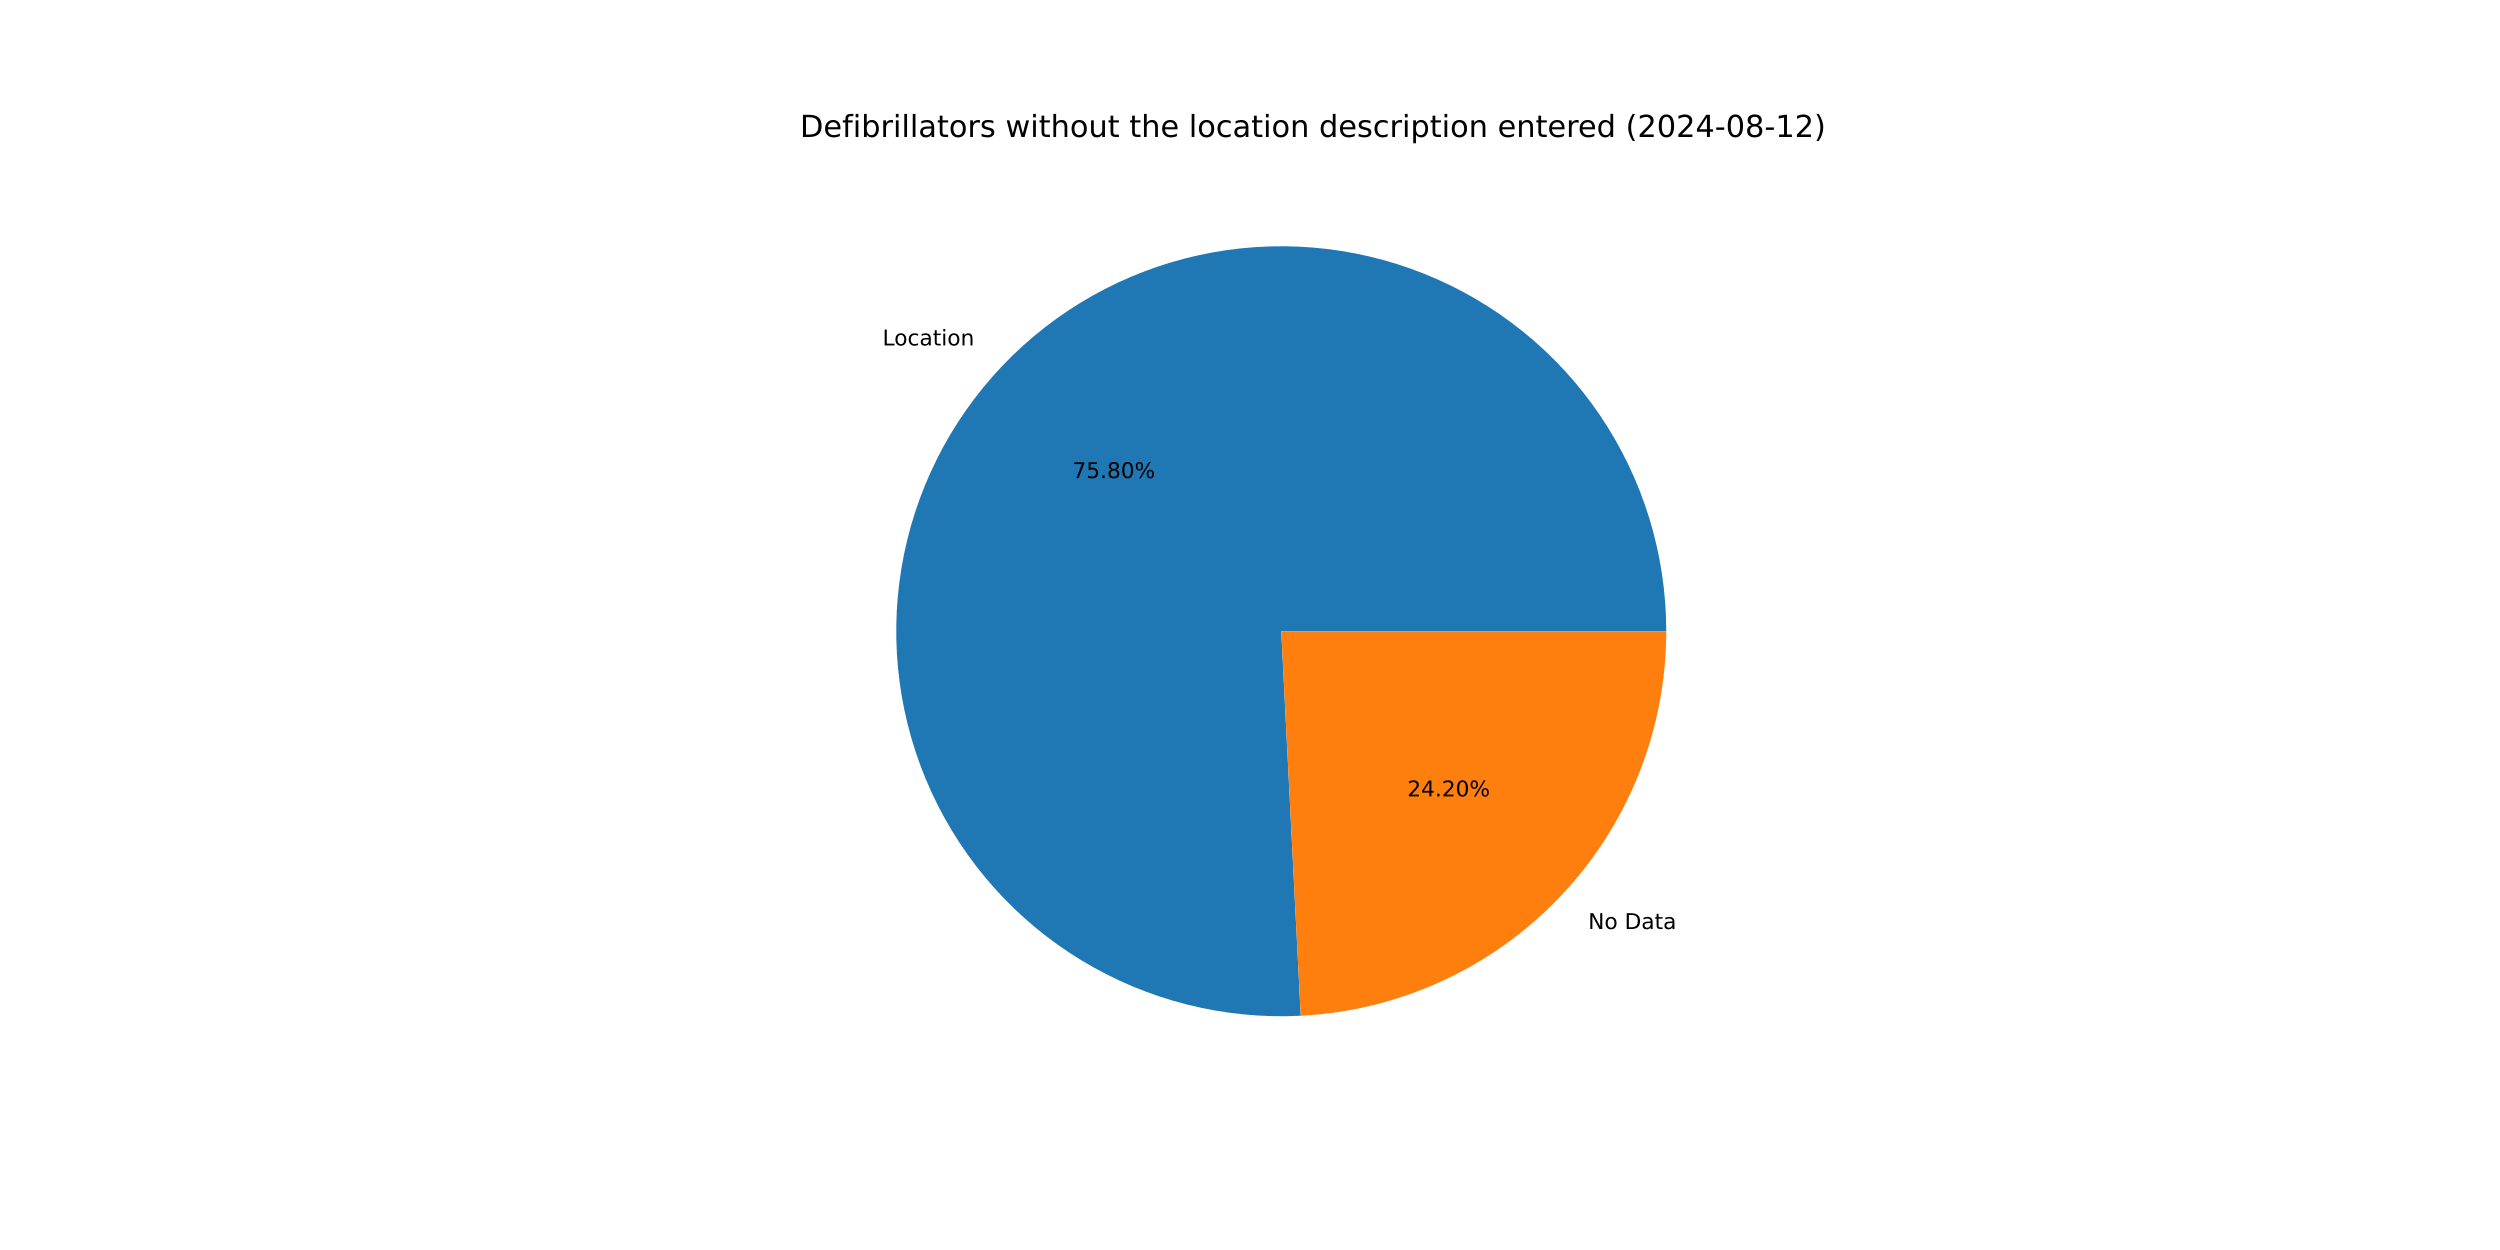
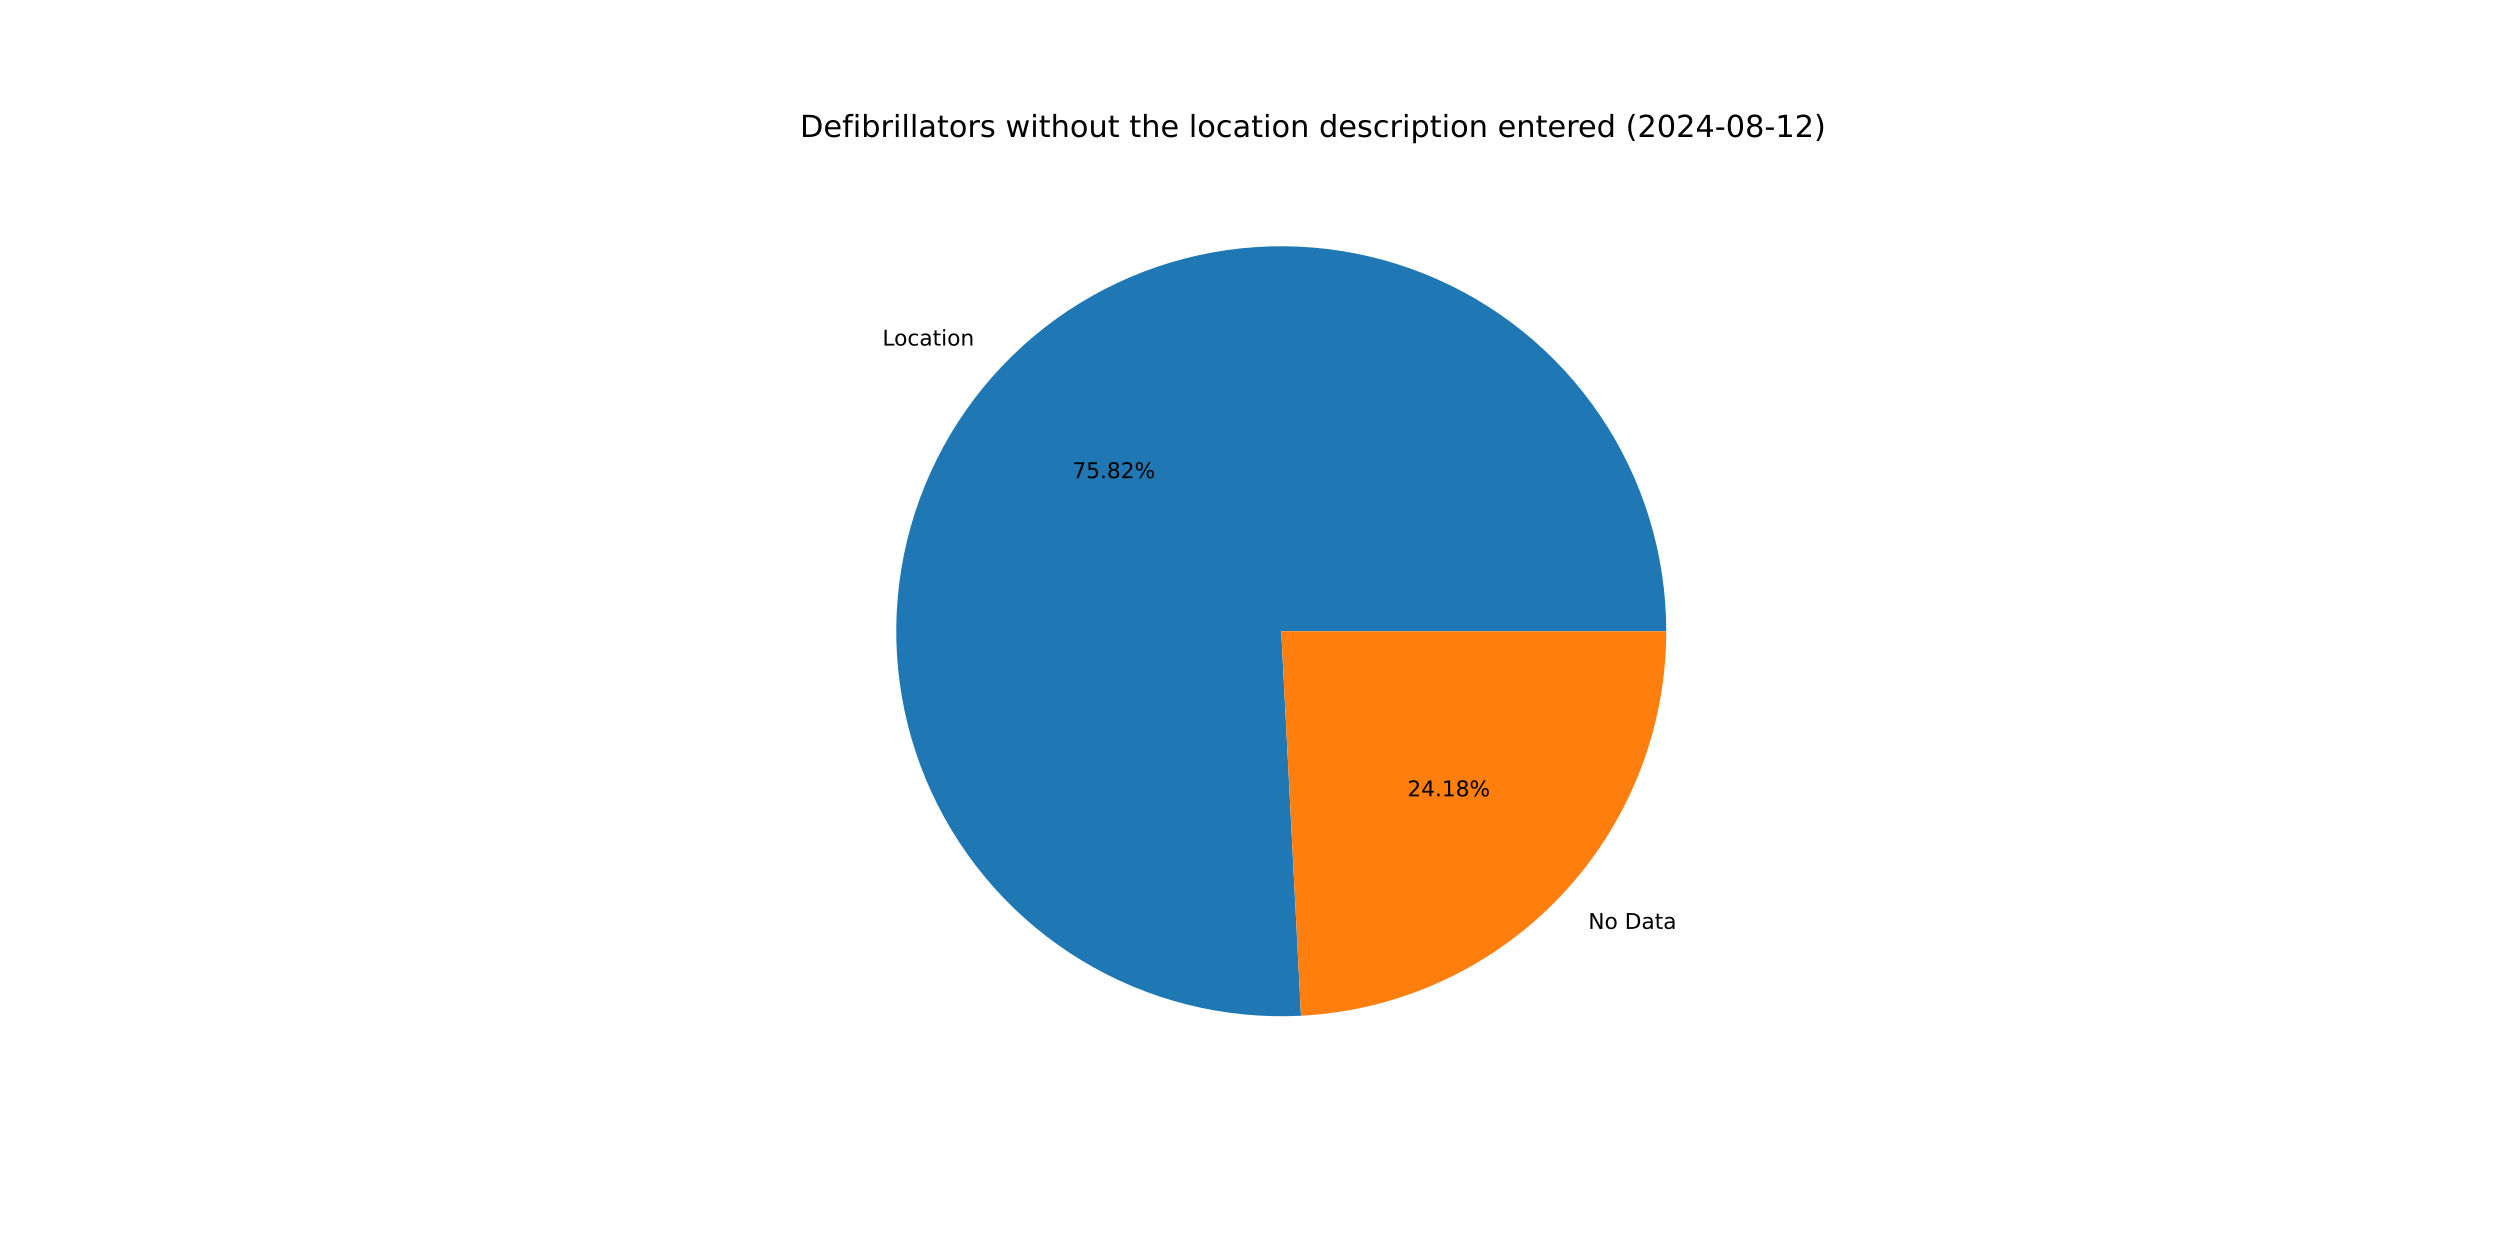
<svg xmlns="http://www.w3.org/2000/svg" xmlns:xlink="http://www.w3.org/1999/xlink" width="1152pt" height="576pt" viewBox="0 0 1152 576" version="1.1">
  <defs>
    <style type="text/css">*{stroke-linejoin: round; stroke-linecap: butt}</style>
  </defs>
  <g id="figure_1">
    <g id="patch_1">
      <path d="M 0 576  L 1152 576  L 1152 0  L 0 0  z " style="fill: #ffffff" />
    </g>
    <g id="axes_1">
      <g id="patch_2">
-         <path d="M 767.808 290.88  C 767.808 273.244 765.178 255.706 760.005 238.845  C 754.832 221.984 747.174 205.989 737.283 191.387  C 727.393 176.785 715.38 163.739 701.641 152.681  C 687.903 141.622 672.592 132.674 656.214 126.131  C 639.836 119.589 622.574 115.525 604.997 114.074  C 587.421 112.622 569.725 113.8 552.496 117.568  C 535.267 121.336 518.696 127.653 503.33 136.308  C 487.964 144.964 473.974 155.863 461.822 168.645  C 449.671 181.427 439.493 195.95 431.625 211.734  C 423.757 227.518 418.286 244.387 415.394 261.785  C 412.502 279.182 412.22 296.914 414.557 314.395  C 416.895 331.876 421.826 348.911 429.188 364.937  C 436.55 380.963 446.261 395.802 458 408.964  C 469.739 422.126 483.375 433.465 498.458 442.605  C 513.541 451.745 529.904 458.585 547.004 462.899  C 564.105 467.213 581.753 468.953 599.367 468.061  L 590.4 290.88  z " style="fill: #1f77b4" />
+         <path d="M 767.808 290.88  C 767.808 273.241 765.177 255.7 760.003 238.836  C 754.828 221.973 747.167 205.975 737.273 191.372  C 727.379 176.769 715.363 163.722 701.62 152.664  C 687.878 141.606 672.562 132.658 656.18 126.118  C 639.798 119.578 622.532 115.517 604.952 114.07  C 587.372 112.623 569.675 113.806 552.444 117.58  C 535.213 121.354 518.641 127.677 503.275 136.339  C 487.909 145.002 473.921 155.908 461.773 168.697  C 449.624 181.486 439.451 196.016 431.589 211.806  C 423.727 227.596 418.263 244.471 415.379 261.873  C 412.495 279.275 412.223 297.011 414.57 314.493  C 416.918 331.975 421.86 349.01 429.233 365.035  C 436.606 381.059 446.328 395.895 458.078 409.051  C 469.827 422.208 483.474 433.539 498.566 442.67  C 513.658 451.8 530.028 458.63 547.135 462.931  C 564.241 467.233 581.894 468.96 599.51 468.054  L 590.4 290.88  z " style="fill: #1f77b4" />
      </g>
      <g id="patch_3">
-         <path d="M 599.367 468.061  C 644.793 465.762 687.639 446.08 718.978 413.115  C 750.316 380.15 767.808 336.364 767.808 290.88  L 590.4 290.88  z " style="fill: #ff7f0e" />
+         <path d="M 599.51 468.054  C 644.91 465.719 687.719 446.022 719.027 413.063  C 750.335 380.103 767.808 336.339 767.808 290.88  L 590.4 290.88  z " style="fill: #ff7f0e" />
      </g>
      <g id="matplotlib.axis_1" />
      <g id="matplotlib.axis_2" />
      <g id="text_1">
-         <g transform="translate(406.6677 159.1809) scale(0.1 -0.1)">
+         <g transform="translate(406.6133 159.2382) scale(0.1 -0.1)">
          <defs>
            <path id="DejaVuSans-4c" d="M 628 4666  L 1259 4666  L 1259 531  L 3531 531  L 3531 0  L 628 0  L 628 4666  z " transform="scale(0.015625)" />
            <path id="DejaVuSans-6f" d="M 1959 3097  Q 1497 3097 1228 2736  Q 959 2375 959 1747  Q 959 1119 1226 758  Q 1494 397 1959 397  Q 2419 397 2687 759  Q 2956 1122 2956 1747  Q 2956 2369 2687 2733  Q 2419 3097 1959 3097  z M 1959 3584  Q 2709 3584 3137 3096  Q 3566 2609 3566 1747  Q 3566 888 3137 398  Q 2709 -91 1959 -91  Q 1206 -91 779 398  Q 353 888 353 1747  Q 353 2609 779 3096  Q 1206 3584 1959 3584  z " transform="scale(0.015625)" />
            <path id="DejaVuSans-63" d="M 3122 3366  L 3122 2828  Q 2878 2963 2633 3030  Q 2388 3097 2138 3097  Q 1578 3097 1268 2742  Q 959 2388 959 1747  Q 959 1106 1268 751  Q 1578 397 2138 397  Q 2388 397 2633 464  Q 2878 531 3122 666  L 3122 134  Q 2881 22 2623 -34  Q 2366 -91 2075 -91  Q 1284 -91 818 406  Q 353 903 353 1747  Q 353 2603 823 3093  Q 1294 3584 2113 3584  Q 2378 3584 2631 3529  Q 2884 3475 3122 3366  z " transform="scale(0.015625)" />
            <path id="DejaVuSans-61" d="M 2194 1759  Q 1497 1759 1228 1600  Q 959 1441 959 1056  Q 959 750 1161 570  Q 1363 391 1709 391  Q 2188 391 2477 730  Q 2766 1069 2766 1631  L 2766 1759  L 2194 1759  z M 3341 1997  L 3341 0  L 2766 0  L 2766 531  Q 2569 213 2275 61  Q 1981 -91 1556 -91  Q 1019 -91 701 211  Q 384 513 384 1019  Q 384 1609 779 1909  Q 1175 2209 1959 2209  L 2766 2209  L 2766 2266  Q 2766 2663 2505 2880  Q 2244 3097 1772 3097  Q 1472 3097 1187 3025  Q 903 2953 641 2809  L 641 3341  Q 956 3463 1253 3523  Q 1550 3584 1831 3584  Q 2591 3584 2966 3190  Q 3341 2797 3341 1997  z " transform="scale(0.015625)" />
            <path id="DejaVuSans-74" d="M 1172 4494  L 1172 3500  L 2356 3500  L 2356 3053  L 1172 3053  L 1172 1153  Q 1172 725 1289 603  Q 1406 481 1766 481  L 2356 481  L 2356 0  L 1766 0  Q 1100 0 847 248  Q 594 497 594 1153  L 594 3053  L 172 3053  L 172 3500  L 594 3500  L 594 4494  L 1172 4494  z " transform="scale(0.015625)" />
            <path id="DejaVuSans-69" d="M 603 3500  L 1178 3500  L 1178 0  L 603 0  L 603 3500  z M 603 4863  L 1178 4863  L 1178 4134  L 603 4134  L 603 4863  z " transform="scale(0.015625)" />
            <path id="DejaVuSans-6e" d="M 3513 2113  L 3513 0  L 2938 0  L 2938 2094  Q 2938 2591 2744 2837  Q 2550 3084 2163 3084  Q 1697 3084 1428 2787  Q 1159 2491 1159 1978  L 1159 0  L 581 0  L 581 3500  L 1159 3500  L 1159 2956  Q 1366 3272 1645 3428  Q 1925 3584 2291 3584  Q 2894 3584 3203 3211  Q 3513 2838 3513 2113  z " transform="scale(0.015625)" />
          </defs>
          <use xlink:href="#DejaVuSans-4c" />
          <use xlink:href="#DejaVuSans-6f" x="53.963" />
          <use xlink:href="#DejaVuSans-63" x="115.145" />
          <use xlink:href="#DejaVuSans-61" x="170.125" />
          <use xlink:href="#DejaVuSans-74" x="231.404" />
          <use xlink:href="#DejaVuSans-69" x="270.613" />
          <use xlink:href="#DejaVuSans-6f" x="298.396" />
          <use xlink:href="#DejaVuSans-6e" x="359.578" />
        </g>
      </g>
      <g id="text_2">
-         <g transform="translate(494.1886 220.2984) scale(0.1 -0.1)">
+         <g transform="translate(494.1589 220.3296) scale(0.1 -0.1)">
          <defs>
            <path id="DejaVuSans-37" d="M 525 4666  L 3525 4666  L 3525 4397  L 1831 0  L 1172 0  L 2766 4134  L 525 4134  L 525 4666  z " transform="scale(0.015625)" />
            <path id="DejaVuSans-35" d="M 691 4666  L 3169 4666  L 3169 4134  L 1269 4134  L 1269 2991  Q 1406 3038 1543 3061  Q 1681 3084 1819 3084  Q 2600 3084 3056 2656  Q 3513 2228 3513 1497  Q 3513 744 3044 326  Q 2575 -91 1722 -91  Q 1428 -91 1123 -41  Q 819 9 494 109  L 494 744  Q 775 591 1075 516  Q 1375 441 1709 441  Q 2250 441 2565 725  Q 2881 1009 2881 1497  Q 2881 1984 2565 2268  Q 2250 2553 1709 2553  Q 1456 2553 1204 2497  Q 953 2441 691 2322  L 691 4666  z " transform="scale(0.015625)" />
            <path id="DejaVuSans-2e" d="M 684 794  L 1344 794  L 1344 0  L 684 0  L 684 794  z " transform="scale(0.015625)" />
            <path id="DejaVuSans-38" d="M 2034 2216  Q 1584 2216 1326 1975  Q 1069 1734 1069 1313  Q 1069 891 1326 650  Q 1584 409 2034 409  Q 2484 409 2743 651  Q 3003 894 3003 1313  Q 3003 1734 2745 1975  Q 2488 2216 2034 2216  z M 1403 2484  Q 997 2584 770 2862  Q 544 3141 544 3541  Q 544 4100 942 4425  Q 1341 4750 2034 4750  Q 2731 4750 3128 4425  Q 3525 4100 3525 3541  Q 3525 3141 3298 2862  Q 3072 2584 2669 2484  Q 3125 2378 3379 2068  Q 3634 1759 3634 1313  Q 3634 634 3220 271  Q 2806 -91 2034 -91  Q 1263 -91 848 271  Q 434 634 434 1313  Q 434 1759 690 2068  Q 947 2378 1403 2484  z M 1172 3481  Q 1172 3119 1398 2916  Q 1625 2713 2034 2713  Q 2441 2713 2670 2916  Q 2900 3119 2900 3481  Q 2900 3844 2670 4047  Q 2441 4250 2034 4250  Q 1625 4250 1398 4047  Q 1172 3844 1172 3481  z " transform="scale(0.015625)" />
-             <path id="DejaVuSans-30" d="M 2034 4250  Q 1547 4250 1301 3770  Q 1056 3291 1056 2328  Q 1056 1369 1301 889  Q 1547 409 2034 409  Q 2525 409 2770 889  Q 3016 1369 3016 2328  Q 3016 3291 2770 3770  Q 2525 4250 2034 4250  z M 2034 4750  Q 2819 4750 3233 4129  Q 3647 3509 3647 2328  Q 3647 1150 3233 529  Q 2819 -91 2034 -91  Q 1250 -91 836 529  Q 422 1150 422 2328  Q 422 3509 836 4129  Q 1250 4750 2034 4750  z " transform="scale(0.015625)" />
+             <path id="DejaVuSans-32" d="M 1228 531  L 3431 531  L 3431 0  L 469 0  L 469 531  Q 828 903 1448 1529  Q 2069 2156 2228 2338  Q 2531 2678 2651 2914  Q 2772 3150 2772 3378  Q 2772 3750 2511 3984  Q 2250 4219 1831 4219  Q 1534 4219 1204 4116  Q 875 4013 500 3803  L 500 4441  Q 881 4594 1212 4672  Q 1544 4750 1819 4750  Q 2544 4750 2975 4387  Q 3406 4025 3406 3419  Q 3406 3131 3298 2873  Q 3191 2616 2906 2266  Q 2828 2175 2409 1742  Q 1991 1309 1228 531  z " transform="scale(0.015625)" />
            <path id="DejaVuSans-25" d="M 4653 2053  Q 4381 2053 4226 1822  Q 4072 1591 4072 1178  Q 4072 772 4226 539  Q 4381 306 4653 306  Q 4919 306 5073 539  Q 5228 772 5228 1178  Q 5228 1588 5073 1820  Q 4919 2053 4653 2053  z M 4653 2450  Q 5147 2450 5437 2106  Q 5728 1763 5728 1178  Q 5728 594 5436 251  Q 5144 -91 4653 -91  Q 4153 -91 3862 251  Q 3572 594 3572 1178  Q 3572 1766 3864 2108  Q 4156 2450 4653 2450  z M 1428 4353  Q 1159 4353 1004 4120  Q 850 3888 850 3481  Q 850 3069 1003 2837  Q 1156 2606 1428 2606  Q 1700 2606 1854 2837  Q 2009 3069 2009 3481  Q 2009 3884 1853 4118  Q 1697 4353 1428 4353  z M 4250 4750  L 4750 4750  L 1831 -91  L 1331 -91  L 4250 4750  z M 1428 4750  Q 1922 4750 2215 4408  Q 2509 4066 2509 3481  Q 2509 2891 2217 2550  Q 1925 2209 1428 2209  Q 931 2209 642 2551  Q 353 2894 353 3481  Q 353 4063 643 4406  Q 934 4750 1428 4750  z " transform="scale(0.015625)" />
          </defs>
          <use xlink:href="#DejaVuSans-37" />
          <use xlink:href="#DejaVuSans-35" x="63.623" />
          <use xlink:href="#DejaVuSans-2e" x="127.246" />
          <use xlink:href="#DejaVuSans-38" x="159.033" />
-           <use xlink:href="#DejaVuSans-30" x="222.656" />
+           <use xlink:href="#DejaVuSans-32" x="222.656" />
          <use xlink:href="#DejaVuSans-25" x="286.279" />
        </g>
      </g>
      <g id="text_3">
-         <g transform="translate(731.8354 428.0978) scale(0.1 -0.1)">
+         <g transform="translate(731.8898 428.0406) scale(0.1 -0.1)">
          <defs>
            <path id="DejaVuSans-4e" d="M 628 4666  L 1478 4666  L 3547 763  L 3547 4666  L 4159 4666  L 4159 0  L 3309 0  L 1241 3903  L 1241 0  L 628 0  L 628 4666  z " transform="scale(0.015625)" />
            <path id="DejaVuSans-20" transform="scale(0.015625)" />
            <path id="DejaVuSans-44" d="M 1259 4147  L 1259 519  L 2022 519  Q 2988 519 3436 956  Q 3884 1394 3884 2338  Q 3884 3275 3436 3711  Q 2988 4147 2022 4147  L 1259 4147  z M 628 4666  L 1925 4666  Q 3281 4666 3915 4102  Q 4550 3538 4550 2338  Q 4550 1131 3912 565  Q 3275 0 1925 0  L 628 0  L 628 4666  z " transform="scale(0.015625)" />
          </defs>
          <use xlink:href="#DejaVuSans-4e" />
          <use xlink:href="#DejaVuSans-6f" x="74.805" />
          <use xlink:href="#DejaVuSans-20" x="135.986" />
          <use xlink:href="#DejaVuSans-44" x="167.773" />
          <use xlink:href="#DejaVuSans-61" x="244.775" />
          <use xlink:href="#DejaVuSans-74" x="306.055" />
          <use xlink:href="#DejaVuSans-61" x="345.264" />
        </g>
      </g>
      <g id="text_4">
-         <g transform="translate(648.4817 366.9804) scale(0.1 -0.1)">
+         <g transform="translate(648.5114 366.9491) scale(0.1 -0.1)">
          <defs>
-             <path id="DejaVuSans-32" d="M 1228 531  L 3431 531  L 3431 0  L 469 0  L 469 531  Q 828 903 1448 1529  Q 2069 2156 2228 2338  Q 2531 2678 2651 2914  Q 2772 3150 2772 3378  Q 2772 3750 2511 3984  Q 2250 4219 1831 4219  Q 1534 4219 1204 4116  Q 875 4013 500 3803  L 500 4441  Q 881 4594 1212 4672  Q 1544 4750 1819 4750  Q 2544 4750 2975 4387  Q 3406 4025 3406 3419  Q 3406 3131 3298 2873  Q 3191 2616 2906 2266  Q 2828 2175 2409 1742  Q 1991 1309 1228 531  z " transform="scale(0.015625)" />
            <path id="DejaVuSans-34" d="M 2419 4116  L 825 1625  L 2419 1625  L 2419 4116  z M 2253 4666  L 3047 4666  L 3047 1625  L 3713 1625  L 3713 1100  L 3047 1100  L 3047 0  L 2419 0  L 2419 1100  L 313 1100  L 313 1709  L 2253 4666  z " transform="scale(0.015625)" />
+             <path id="DejaVuSans-31" d="M 794 531  L 1825 531  L 1825 4091  L 703 3866  L 703 4441  L 1819 4666  L 2450 4666  L 2450 531  L 3481 531  L 3481 0  L 794 0  L 794 531  z " transform="scale(0.015625)" />
          </defs>
          <use xlink:href="#DejaVuSans-32" />
          <use xlink:href="#DejaVuSans-34" x="63.623" />
          <use xlink:href="#DejaVuSans-2e" x="127.246" />
-           <use xlink:href="#DejaVuSans-32" x="159.033" />
-           <use xlink:href="#DejaVuSans-30" x="222.656" />
+           <use xlink:href="#DejaVuSans-31" x="159.033" />
+           <use xlink:href="#DejaVuSans-38" x="222.656" />
          <use xlink:href="#DejaVuSans-25" x="286.279" />
        </g>
      </g>
      <g id="text_5">
        <g transform="translate(368.64 63.12) scale(0.14 -0.14)">
          <defs>
            <path id="DejaVuSans-65" d="M 3597 1894  L 3597 1613  L 953 1613  Q 991 1019 1311 708  Q 1631 397 2203 397  Q 2534 397 2845 478  Q 3156 559 3463 722  L 3463 178  Q 3153 47 2828 -22  Q 2503 -91 2169 -91  Q 1331 -91 842 396  Q 353 884 353 1716  Q 353 2575 817 3079  Q 1281 3584 2069 3584  Q 2775 3584 3186 3129  Q 3597 2675 3597 1894  z M 3022 2063  Q 3016 2534 2758 2815  Q 2500 3097 2075 3097  Q 1594 3097 1305 2825  Q 1016 2553 972 2059  L 3022 2063  z " transform="scale(0.015625)" />
            <path id="DejaVuSans-66" d="M 2375 4863  L 2375 4384  L 1825 4384  Q 1516 4384 1395 4259  Q 1275 4134 1275 3809  L 1275 3500  L 2222 3500  L 2222 3053  L 1275 3053  L 1275 0  L 697 0  L 697 3053  L 147 3053  L 147 3500  L 697 3500  L 697 3744  Q 697 4328 969 4595  Q 1241 4863 1831 4863  L 2375 4863  z " transform="scale(0.015625)" />
            <path id="DejaVuSans-62" d="M 3116 1747  Q 3116 2381 2855 2742  Q 2594 3103 2138 3103  Q 1681 3103 1420 2742  Q 1159 2381 1159 1747  Q 1159 1113 1420 752  Q 1681 391 2138 391  Q 2594 391 2855 752  Q 3116 1113 3116 1747  z M 1159 2969  Q 1341 3281 1617 3432  Q 1894 3584 2278 3584  Q 2916 3584 3314 3078  Q 3713 2572 3713 1747  Q 3713 922 3314 415  Q 2916 -91 2278 -91  Q 1894 -91 1617 61  Q 1341 213 1159 525  L 1159 0  L 581 0  L 581 4863  L 1159 4863  L 1159 2969  z " transform="scale(0.015625)" />
            <path id="DejaVuSans-72" d="M 2631 2963  Q 2534 3019 2420 3045  Q 2306 3072 2169 3072  Q 1681 3072 1420 2755  Q 1159 2438 1159 1844  L 1159 0  L 581 0  L 581 3500  L 1159 3500  L 1159 2956  Q 1341 3275 1631 3429  Q 1922 3584 2338 3584  Q 2397 3584 2469 3576  Q 2541 3569 2628 3553  L 2631 2963  z " transform="scale(0.015625)" />
            <path id="DejaVuSans-6c" d="M 603 4863  L 1178 4863  L 1178 0  L 603 0  L 603 4863  z " transform="scale(0.015625)" />
            <path id="DejaVuSans-73" d="M 2834 3397  L 2834 2853  Q 2591 2978 2328 3040  Q 2066 3103 1784 3103  Q 1356 3103 1142 2972  Q 928 2841 928 2578  Q 928 2378 1081 2264  Q 1234 2150 1697 2047  L 1894 2003  Q 2506 1872 2764 1633  Q 3022 1394 3022 966  Q 3022 478 2636 193  Q 2250 -91 1575 -91  Q 1294 -91 989 -36  Q 684 19 347 128  L 347 722  Q 666 556 975 473  Q 1284 391 1588 391  Q 1994 391 2212 530  Q 2431 669 2431 922  Q 2431 1156 2273 1281  Q 2116 1406 1581 1522  L 1381 1569  Q 847 1681 609 1914  Q 372 2147 372 2553  Q 372 3047 722 3315  Q 1072 3584 1716 3584  Q 2034 3584 2315 3537  Q 2597 3491 2834 3397  z " transform="scale(0.015625)" />
            <path id="DejaVuSans-77" d="M 269 3500  L 844 3500  L 1563 769  L 2278 3500  L 2956 3500  L 3675 769  L 4391 3500  L 4966 3500  L 4050 0  L 3372 0  L 2619 2869  L 1863 0  L 1184 0  L 269 3500  z " transform="scale(0.015625)" />
            <path id="DejaVuSans-68" d="M 3513 2113  L 3513 0  L 2938 0  L 2938 2094  Q 2938 2591 2744 2837  Q 2550 3084 2163 3084  Q 1697 3084 1428 2787  Q 1159 2491 1159 1978  L 1159 0  L 581 0  L 581 4863  L 1159 4863  L 1159 2956  Q 1366 3272 1645 3428  Q 1925 3584 2291 3584  Q 2894 3584 3203 3211  Q 3513 2838 3513 2113  z " transform="scale(0.015625)" />
            <path id="DejaVuSans-75" d="M 544 1381  L 544 3500  L 1119 3500  L 1119 1403  Q 1119 906 1312 657  Q 1506 409 1894 409  Q 2359 409 2629 706  Q 2900 1003 2900 1516  L 2900 3500  L 3475 3500  L 3475 0  L 2900 0  L 2900 538  Q 2691 219 2414 64  Q 2138 -91 1772 -91  Q 1169 -91 856 284  Q 544 659 544 1381  z M 1991 3584  L 1991 3584  z " transform="scale(0.015625)" />
            <path id="DejaVuSans-64" d="M 2906 2969  L 2906 4863  L 3481 4863  L 3481 0  L 2906 0  L 2906 525  Q 2725 213 2448 61  Q 2172 -91 1784 -91  Q 1150 -91 751 415  Q 353 922 353 1747  Q 353 2572 751 3078  Q 1150 3584 1784 3584  Q 2172 3584 2448 3432  Q 2725 3281 2906 2969  z M 947 1747  Q 947 1113 1208 752  Q 1469 391 1925 391  Q 2381 391 2643 752  Q 2906 1113 2906 1747  Q 2906 2381 2643 2742  Q 2381 3103 1925 3103  Q 1469 3103 1208 2742  Q 947 2381 947 1747  z " transform="scale(0.015625)" />
            <path id="DejaVuSans-70" d="M 1159 525  L 1159 -1331  L 581 -1331  L 581 3500  L 1159 3500  L 1159 2969  Q 1341 3281 1617 3432  Q 1894 3584 2278 3584  Q 2916 3584 3314 3078  Q 3713 2572 3713 1747  Q 3713 922 3314 415  Q 2916 -91 2278 -91  Q 1894 -91 1617 61  Q 1341 213 1159 525  z M 3116 1747  Q 3116 2381 2855 2742  Q 2594 3103 2138 3103  Q 1681 3103 1420 2742  Q 1159 2381 1159 1747  Q 1159 1113 1420 752  Q 1681 391 2138 391  Q 2594 391 2855 752  Q 3116 1113 3116 1747  z " transform="scale(0.015625)" />
            <path id="DejaVuSans-28" d="M 1984 4856  Q 1566 4138 1362 3434  Q 1159 2731 1159 2009  Q 1159 1288 1364 580  Q 1569 -128 1984 -844  L 1484 -844  Q 1016 -109 783 600  Q 550 1309 550 2009  Q 550 2706 781 3412  Q 1013 4119 1484 4856  L 1984 4856  z " transform="scale(0.015625)" />
+             <path id="DejaVuSans-30" d="M 2034 4250  Q 1547 4250 1301 3770  Q 1056 3291 1056 2328  Q 1056 1369 1301 889  Q 1547 409 2034 409  Q 2525 409 2770 889  Q 3016 1369 3016 2328  Q 3016 3291 2770 3770  Q 2525 4250 2034 4250  z M 2034 4750  Q 2819 4750 3233 4129  Q 3647 3509 3647 2328  Q 3647 1150 3233 529  Q 2819 -91 2034 -91  Q 1250 -91 836 529  Q 422 1150 422 2328  Q 422 3509 836 4129  Q 1250 4750 2034 4750  z " transform="scale(0.015625)" />
            <path id="DejaVuSans-2d" d="M 313 2009  L 1997 2009  L 1997 1497  L 313 1497  L 313 2009  z " transform="scale(0.015625)" />
-             <path id="DejaVuSans-31" d="M 794 531  L 1825 531  L 1825 4091  L 703 3866  L 703 4441  L 1819 4666  L 2450 4666  L 2450 531  L 3481 531  L 3481 0  L 794 0  L 794 531  z " transform="scale(0.015625)" />
            <path id="DejaVuSans-29" d="M 513 4856  L 1013 4856  Q 1481 4119 1714 3412  Q 1947 2706 1947 2009  Q 1947 1309 1714 600  Q 1481 -109 1013 -844  L 513 -844  Q 928 -128 1133 580  Q 1338 1288 1338 2009  Q 1338 2731 1133 3434  Q 928 4138 513 4856  z " transform="scale(0.015625)" />
          </defs>
          <use xlink:href="#DejaVuSans-44" />
          <use xlink:href="#DejaVuSans-65" x="77.002" />
          <use xlink:href="#DejaVuSans-66" x="138.525" />
          <use xlink:href="#DejaVuSans-69" x="173.73" />
          <use xlink:href="#DejaVuSans-62" x="201.514" />
          <use xlink:href="#DejaVuSans-72" x="264.99" />
          <use xlink:href="#DejaVuSans-69" x="306.104" />
          <use xlink:href="#DejaVuSans-6c" x="333.887" />
          <use xlink:href="#DejaVuSans-6c" x="361.67" />
          <use xlink:href="#DejaVuSans-61" x="389.453" />
          <use xlink:href="#DejaVuSans-74" x="450.732" />
          <use xlink:href="#DejaVuSans-6f" x="489.941" />
          <use xlink:href="#DejaVuSans-72" x="551.123" />
          <use xlink:href="#DejaVuSans-73" x="592.236" />
          <use xlink:href="#DejaVuSans-20" x="644.336" />
          <use xlink:href="#DejaVuSans-77" x="676.123" />
          <use xlink:href="#DejaVuSans-69" x="757.91" />
          <use xlink:href="#DejaVuSans-74" x="785.693" />
          <use xlink:href="#DejaVuSans-68" x="824.902" />
          <use xlink:href="#DejaVuSans-6f" x="888.281" />
          <use xlink:href="#DejaVuSans-75" x="949.463" />
          <use xlink:href="#DejaVuSans-74" x="1012.842" />
          <use xlink:href="#DejaVuSans-20" x="1052.051" />
          <use xlink:href="#DejaVuSans-74" x="1083.838" />
          <use xlink:href="#DejaVuSans-68" x="1123.047" />
          <use xlink:href="#DejaVuSans-65" x="1186.426" />
          <use xlink:href="#DejaVuSans-20" x="1247.949" />
          <use xlink:href="#DejaVuSans-6c" x="1279.736" />
          <use xlink:href="#DejaVuSans-6f" x="1307.52" />
          <use xlink:href="#DejaVuSans-63" x="1368.701" />
          <use xlink:href="#DejaVuSans-61" x="1423.682" />
          <use xlink:href="#DejaVuSans-74" x="1484.961" />
          <use xlink:href="#DejaVuSans-69" x="1524.17" />
          <use xlink:href="#DejaVuSans-6f" x="1551.953" />
          <use xlink:href="#DejaVuSans-6e" x="1613.135" />
          <use xlink:href="#DejaVuSans-20" x="1676.514" />
          <use xlink:href="#DejaVuSans-64" x="1708.301" />
          <use xlink:href="#DejaVuSans-65" x="1771.777" />
          <use xlink:href="#DejaVuSans-73" x="1833.301" />
          <use xlink:href="#DejaVuSans-63" x="1885.4" />
          <use xlink:href="#DejaVuSans-72" x="1940.381" />
          <use xlink:href="#DejaVuSans-69" x="1981.494" />
          <use xlink:href="#DejaVuSans-70" x="2009.277" />
          <use xlink:href="#DejaVuSans-74" x="2072.754" />
          <use xlink:href="#DejaVuSans-69" x="2111.963" />
          <use xlink:href="#DejaVuSans-6f" x="2139.746" />
          <use xlink:href="#DejaVuSans-6e" x="2200.928" />
          <use xlink:href="#DejaVuSans-20" x="2264.307" />
          <use xlink:href="#DejaVuSans-65" x="2296.094" />
          <use xlink:href="#DejaVuSans-6e" x="2357.617" />
          <use xlink:href="#DejaVuSans-74" x="2420.996" />
          <use xlink:href="#DejaVuSans-65" x="2460.205" />
          <use xlink:href="#DejaVuSans-72" x="2521.729" />
          <use xlink:href="#DejaVuSans-65" x="2560.592" />
          <use xlink:href="#DejaVuSans-64" x="2622.115" />
          <use xlink:href="#DejaVuSans-20" x="2685.592" />
          <use xlink:href="#DejaVuSans-28" x="2717.379" />
          <use xlink:href="#DejaVuSans-32" x="2756.393" />
          <use xlink:href="#DejaVuSans-30" x="2820.016" />
          <use xlink:href="#DejaVuSans-32" x="2883.639" />
          <use xlink:href="#DejaVuSans-34" x="2947.262" />
          <use xlink:href="#DejaVuSans-2d" x="3010.885" />
          <use xlink:href="#DejaVuSans-30" x="3046.969" />
          <use xlink:href="#DejaVuSans-38" x="3110.592" />
          <use xlink:href="#DejaVuSans-2d" x="3174.215" />
          <use xlink:href="#DejaVuSans-31" x="3210.299" />
          <use xlink:href="#DejaVuSans-32" x="3273.922" />
          <use xlink:href="#DejaVuSans-29" x="3337.545" />
        </g>
      </g>
    </g>
  </g>
</svg>
